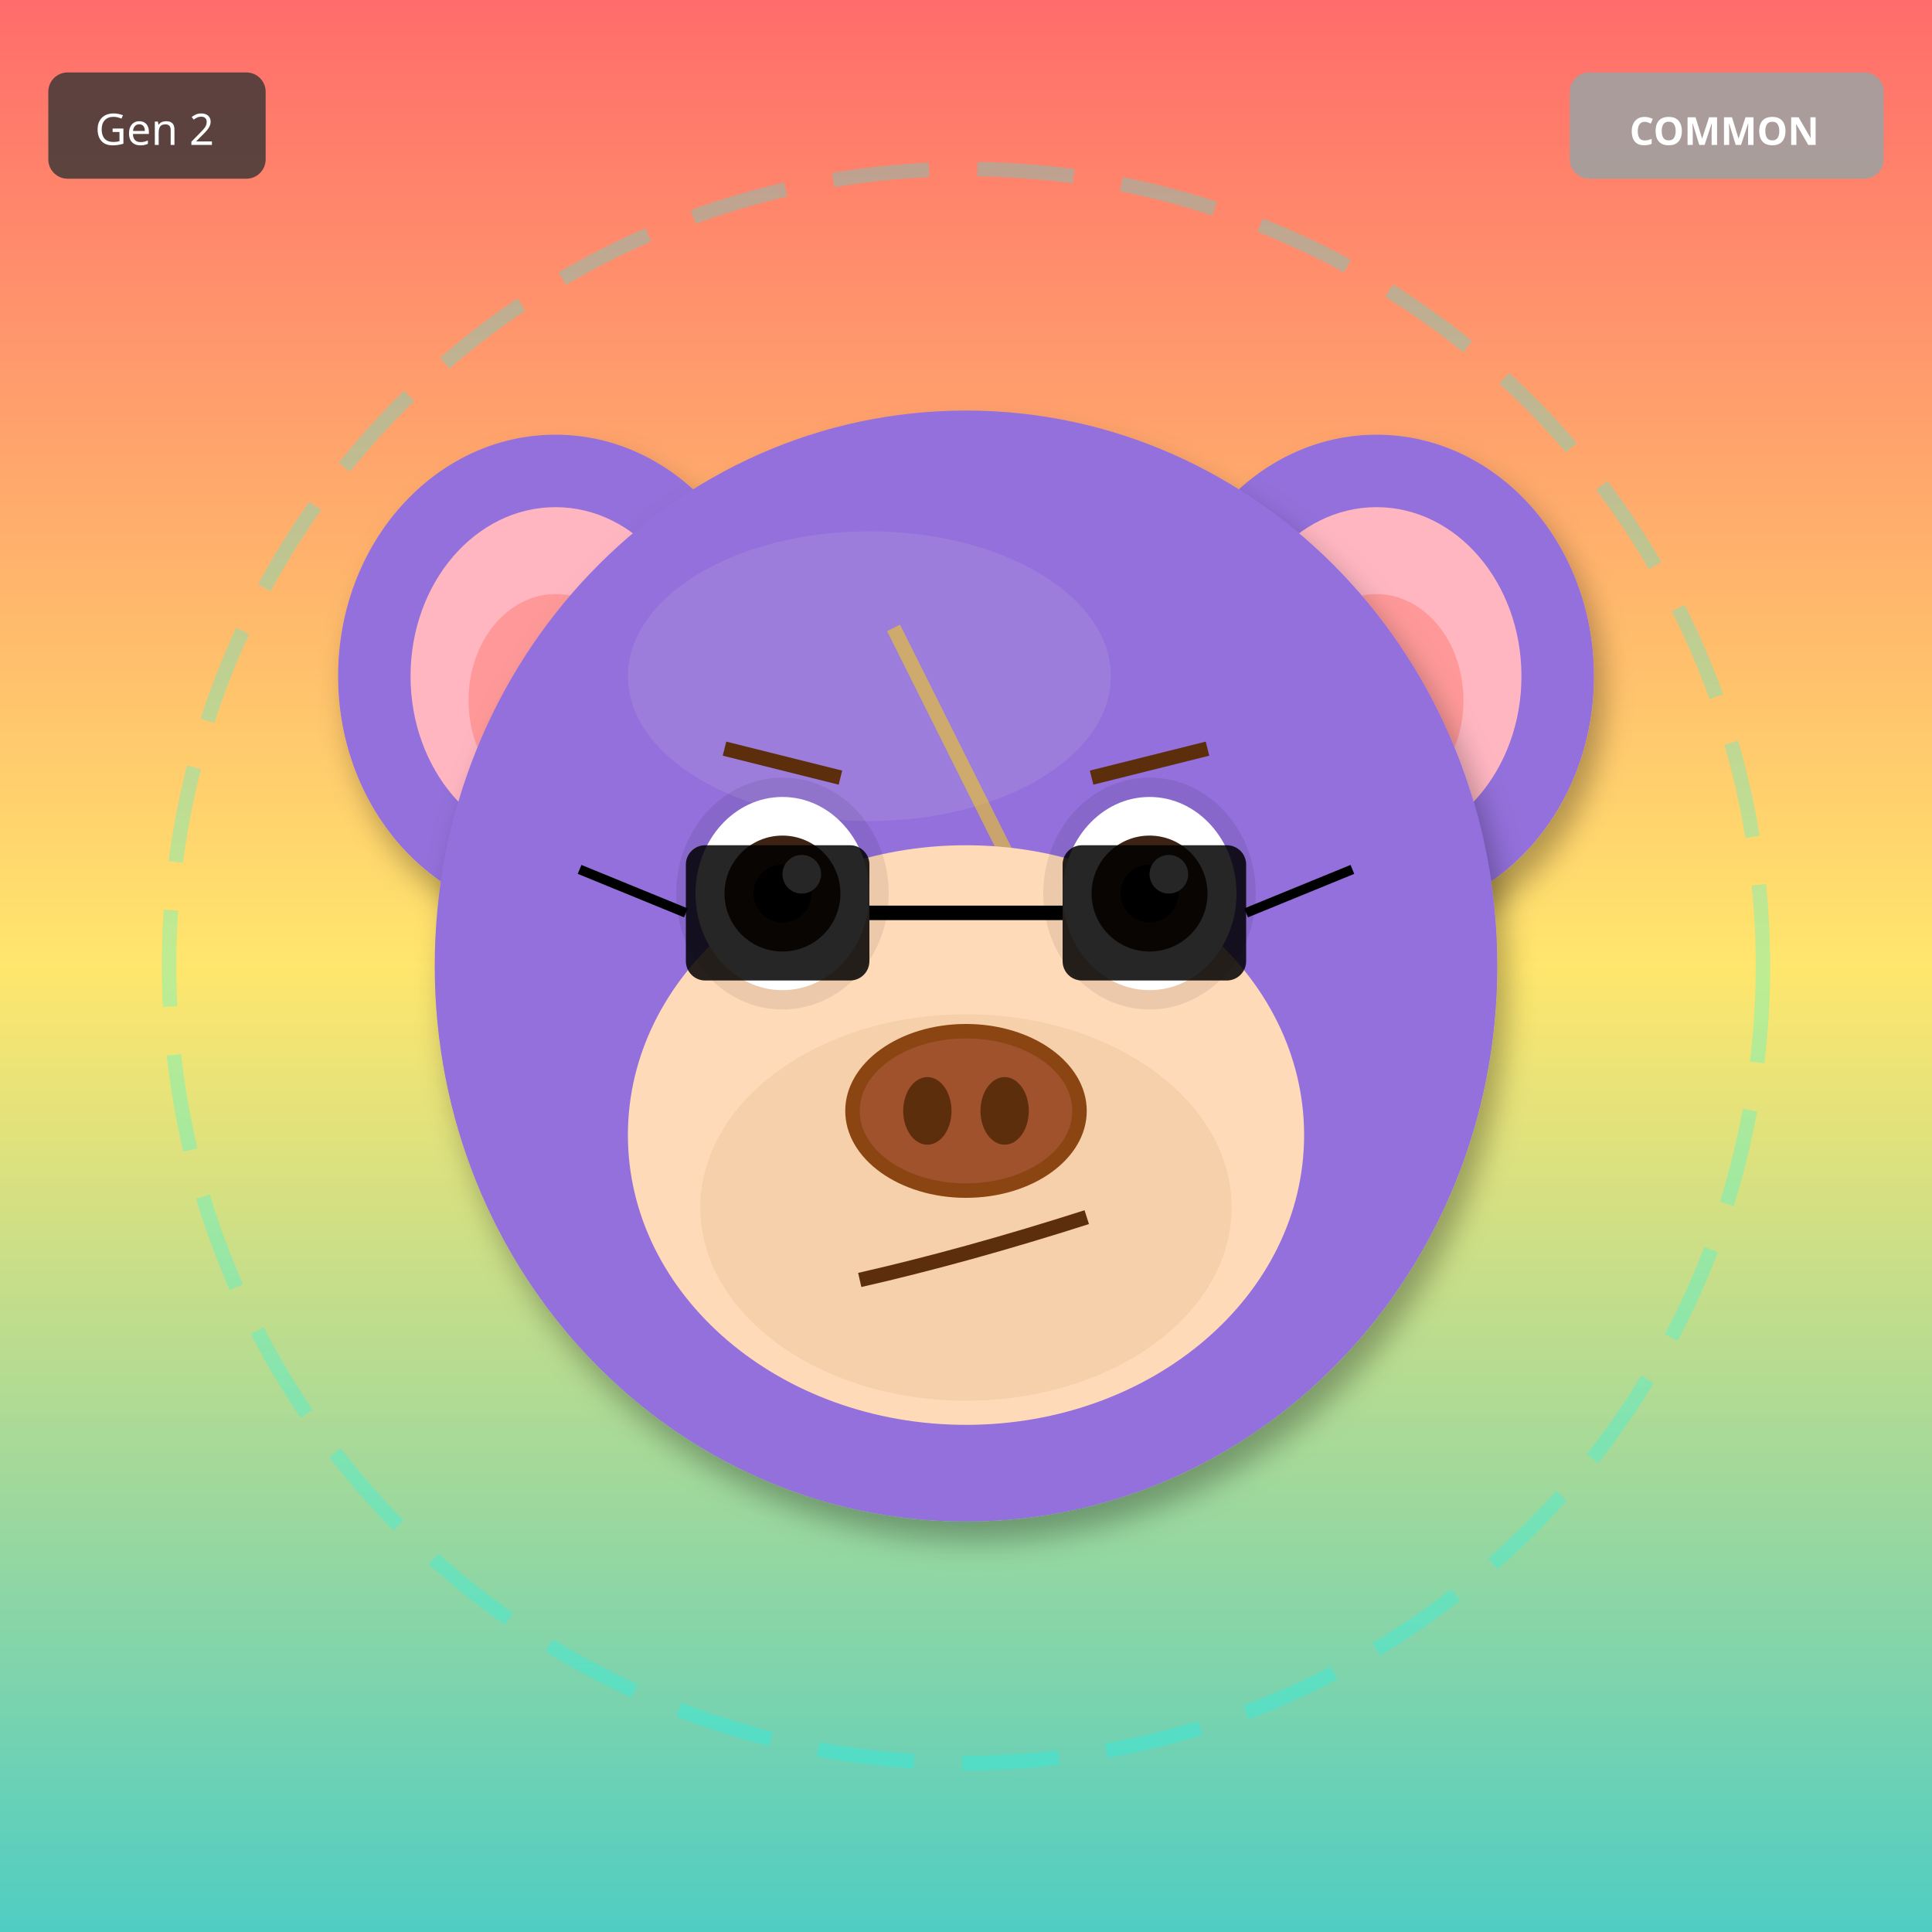
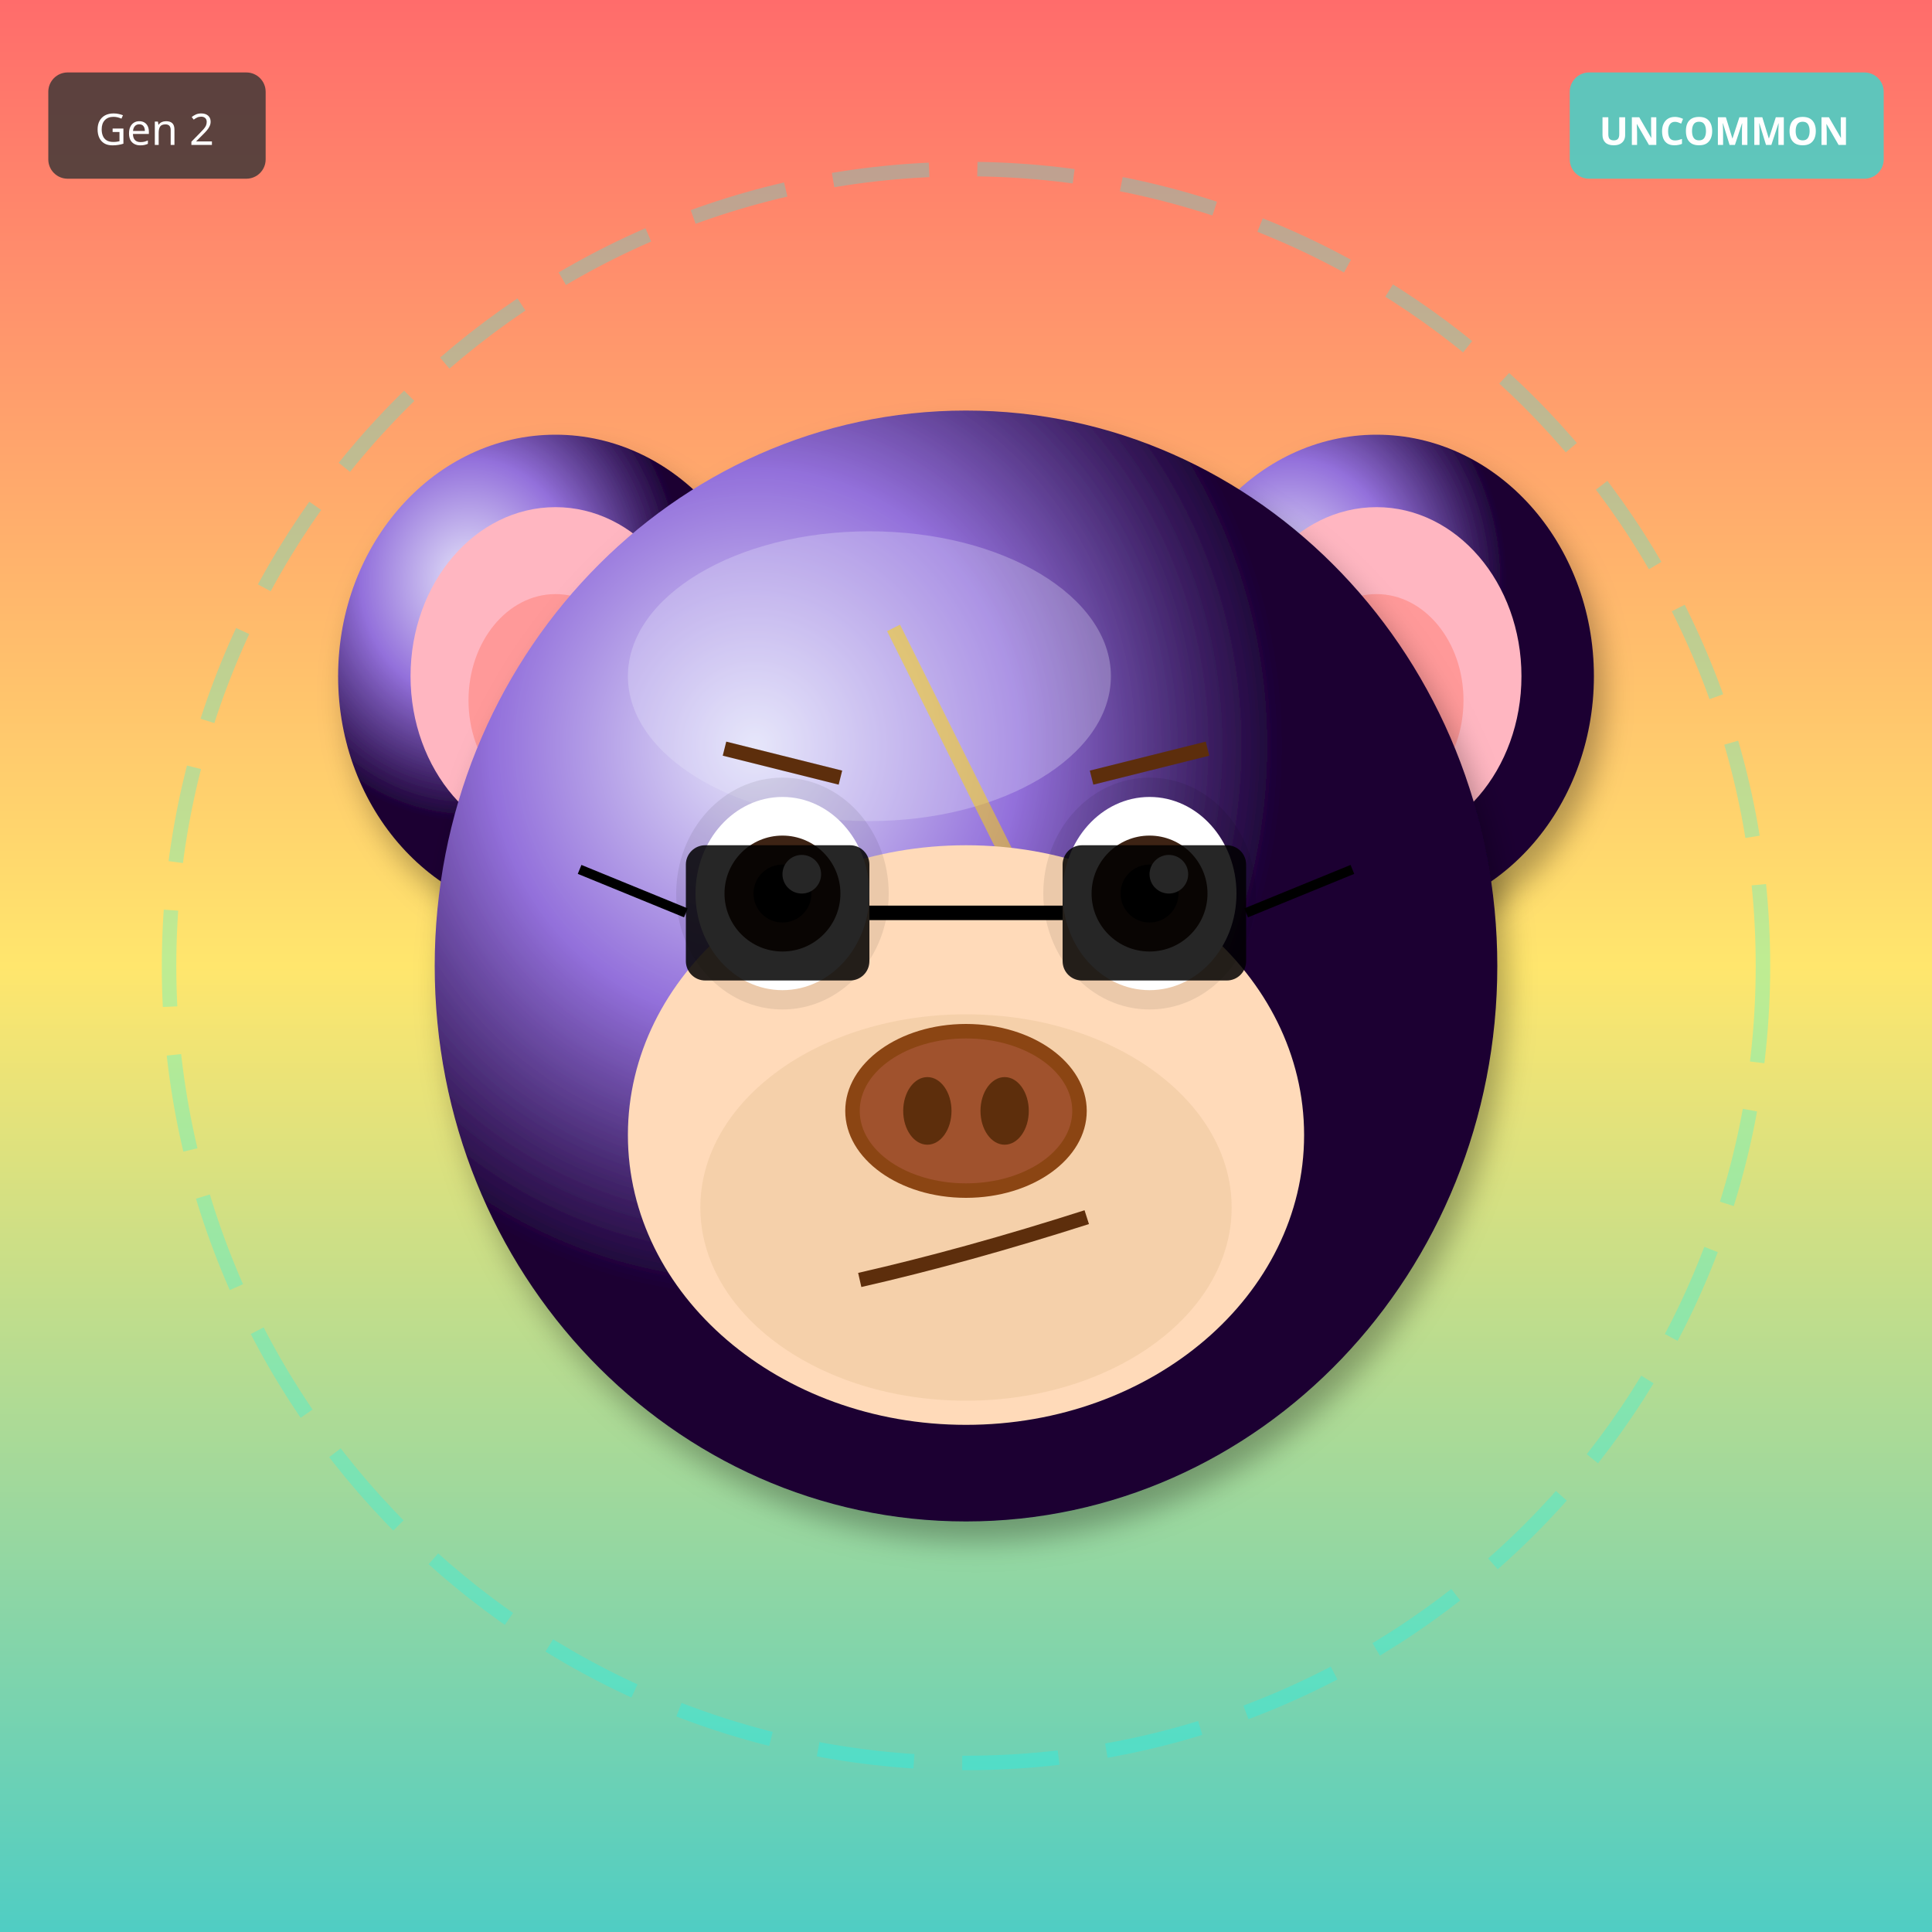
<svg xmlns="http://www.w3.org/2000/svg" width="400" height="400" viewBox="0 0 400 400">
  <defs>
    <filter id="shadow" x="-20%" y="-20%" width="140%" height="140%">
      <feDropShadow dx="2" dy="4" stdDeviation="3" flood-opacity="0.3" />
    </filter>
    <filter id="glow" x="-50%" y="-50%" width="200%" height="200%">
      <feGaussianBlur stdDeviation="8" result="blur" />
      <feMerge>
        <feMergeNode in="blur" />
        <feMergeNode in="SourceGraphic" />
      </feMerge>
    </filter>
    <linearGradient id="rainbow-body" x1="0%" y1="0%" x2="100%" y2="100%">
      <stop offset="0%" stop-color="#FF6B6B" />
      <stop offset="25%" stop-color="#FFE66D" />
      <stop offset="50%" stop-color="#4ECDC4" />
      <stop offset="75%" stop-color="#45B7D1" />
      <stop offset="100%" stop-color="#DDA0DD" />
    </linearGradient>
    <radialGradient id="galaxy-body" cx="30%" cy="30%">
      <stop offset="0%" stop-color="#E6E6FA" />
      <stop offset="50%" stop-color="#9370DB" />
      <stop offset="100%" stop-color="#1A0033" />
    </radialGradient>
    <linearGradient id="holo-body" x1="0%" y1="0%" x2="100%" y2="100%">
      <stop offset="0%" stop-color="#FF00FF" />
      <stop offset="50%" stop-color="#00FFFF" />
      <stop offset="100%" stop-color="#FFFF00" />
    </linearGradient>
    <linearGradient id="sky-gradient" x1="0%" y1="0%" x2="0%" y2="100%">
      <stop offset="0%" stop-color="#87CEEB" />
      <stop offset="100%" stop-color="#E0F4FF" />
    </linearGradient>
    <linearGradient id="grass-gradient" x1="0%" y1="0%" x2="0%" y2="100%">
      <stop offset="0%" stop-color="#90EE90" />
      <stop offset="100%" stop-color="#228B22" />
    </linearGradient>
    <linearGradient id="sunset-gradient" x1="0%" y1="0%" x2="0%" y2="100%">
      <stop offset="0%" stop-color="#FF6B6B" />
      <stop offset="50%" stop-color="#FFE66D" />
      <stop offset="100%" stop-color="#4ECDC4" />
    </linearGradient>
    <linearGradient id="aurora-gradient" x1="0%" y1="0%" x2="100%" y2="100%">
      <stop offset="0%" stop-color="#0D1B2A" />
      <stop offset="30%" stop-color="#00FF7F" />
      <stop offset="70%" stop-color="#FF00FF" />
      <stop offset="100%" stop-color="#0D1B2A" />
    </linearGradient>
    <radialGradient id="multiverse-gradient" cx="50%" cy="50%">
      <stop offset="0%" stop-color="#FFD700" />
      <stop offset="40%" stop-color="#FF00FF" />
      <stop offset="70%" stop-color="#00FFFF" />
      <stop offset="100%" stop-color="#000" />
    </radialGradient>
    <linearGradient id="rift-gradient" x1="0%" y1="0%" x2="100%" y2="100%">
      <stop offset="0%" stop-color="#000" />
      <stop offset="30%" stop-color="#9400D3" />
      <stop offset="50%" stop-color="#00FFFF" />
      <stop offset="70%" stop-color="#9400D3" />
      <stop offset="100%" stop-color="#000" />
    </linearGradient>
    <linearGradient id="heaven-gradient" x1="0%" y1="0%" x2="0%" y2="100%">
      <stop offset="0%" stop-color="#FFF" />
      <stop offset="50%" stop-color="#FFD700" stop-opacity="0.3" />
      <stop offset="100%" stop-color="#F0F8FF" />
    </linearGradient>
    <clipPath id="head-clip">
      <ellipse cx="200" cy="200" rx="110" ry="115" />
    </clipPath>
  </defs>
  <rect width="400" height="400" fill="url(#sunset-gradient)" />
  <circle cx="200" cy="200" r="165" fill="none" stroke="#00FFFF" stroke-width="3" opacity="0.25" stroke-dasharray="20,10" />
-   <ellipse cx="115" cy="140" rx="45" ry="50" fill="#9370DB" filter="url(#shadow)" />
+   <ellipse cx="115" cy="140" rx="45" ry="50" fill="url(#galaxy-body)" filter="url(#shadow)" />
  <ellipse cx="115" cy="140" rx="30" ry="35" fill="#FFB6C1" />
  <ellipse cx="115" cy="145" rx="18" ry="22" fill="#FF9999" />
-   <ellipse cx="285" cy="140" rx="45" ry="50" fill="#9370DB" filter="url(#shadow)" />
+   <ellipse cx="285" cy="140" rx="45" ry="50" fill="url(#galaxy-body)" filter="url(#shadow)" />
  <ellipse cx="285" cy="140" rx="30" ry="35" fill="#FFB6C1" />
  <ellipse cx="285" cy="145" rx="18" ry="22" fill="#FF9999" />
-   <ellipse cx="200" cy="200" rx="110" ry="115" fill="#9370DB" filter="url(#shadow)" />
-   <ellipse cx="180" cy="140" rx="50" ry="30" fill="#B19CD9" opacity="0.3" />
+   <ellipse cx="200" cy="200" rx="110" ry="115" fill="url(#galaxy-body)" filter="url(#shadow)" />
+   <ellipse cx="180" cy="140" rx="50" ry="30" fill="#E6E6FA" opacity="0.3" />
  <g clip-path="url(#head-clip)">
    <path d="M185 130 L215 190 L200 190 L230 250" stroke="#FFD700" stroke-width="3" fill="none" opacity="0.5" />
  </g>
  <ellipse cx="200" cy="235" rx="70" ry="60" fill="#FFDAB9" />
  <ellipse cx="200" cy="250" rx="55" ry="40" fill="#DEB887" opacity="0.3" />
  <ellipse cx="162" cy="185" rx="22" ry="24" fill="#000" opacity="0.08" />
  <ellipse cx="238" cy="185" rx="22" ry="24" fill="#000" opacity="0.08" />
  <ellipse cx="162" cy="185" rx="18" ry="20" fill="white" />
  <circle cx="162" cy="185" r="12" fill="#3D2314" />
  <circle cx="162" cy="185" r="6" fill="#000" />
  <circle cx="166" cy="181" r="4" fill="white" />
  <ellipse cx="238" cy="185" rx="18" ry="20" fill="white" />
  <circle cx="238" cy="185" r="12" fill="#3D2314" />
  <circle cx="238" cy="185" r="6" fill="#000" />
  <circle cx="242" cy="181" r="4" fill="white" />
  <g>
    <ellipse cx="200" cy="230" rx="25" ry="18" fill="#8B4513" />
    <ellipse cx="200" cy="230" rx="22" ry="15" fill="#A0522D" />
    <ellipse cx="192" cy="230" rx="5" ry="7" fill="#5D2E0C" />
    <ellipse cx="208" cy="230" rx="5" ry="7" fill="#5D2E0C" />
  </g>
  <path d="M178 265 Q200 260 225 252" stroke="#5D2E0C" stroke-width="3" fill="none" />
  <line x1="150" y1="155" x2="174" y2="161" stroke="#5D2E0C" stroke-width="3" />
  <line x1="226" y1="161" x2="250" y2="155" stroke="#5D2E0C" stroke-width="3" />
  <rect x="142" y="175" width="38" height="28" rx="4" fill="#000" opacity="0.85" />
  <rect x="220" y="175" width="38" height="28" rx="4" fill="#000" opacity="0.85" />
  <line x1="180" y1="189" x2="220" y2="189" stroke="#000" stroke-width="3" />
  <line x1="142" y1="189" x2="120" y2="180" stroke="#000" stroke-width="2" />
  <line x1="258" y1="189" x2="280" y2="180" stroke="#000" stroke-width="2" />
  <g transform="translate(325, 15)">
-     <rect width="65" height="22" rx="4" fill="#A0A0A0" opacity="0.9" />
-     <text x="32" y="15" font-size="8" fill="#FFF" text-anchor="middle" font-family="sans-serif" font-weight="bold">COMMON</text>
+     <rect width="65" height="22" rx="4" fill="#4ECDC4" opacity="0.9" />
+     <text x="32" y="15" font-size="8" fill="#FFF" text-anchor="middle" font-family="sans-serif" font-weight="bold">UNCOMMON</text>
  </g>
  <g transform="translate(10, 15)">
    <rect width="45" height="22" rx="4" fill="#333" opacity="0.8" />
    <text x="22" y="15" font-size="9" fill="#FFF" text-anchor="middle" font-family="sans-serif">Gen 2</text>
  </g>
</svg>
